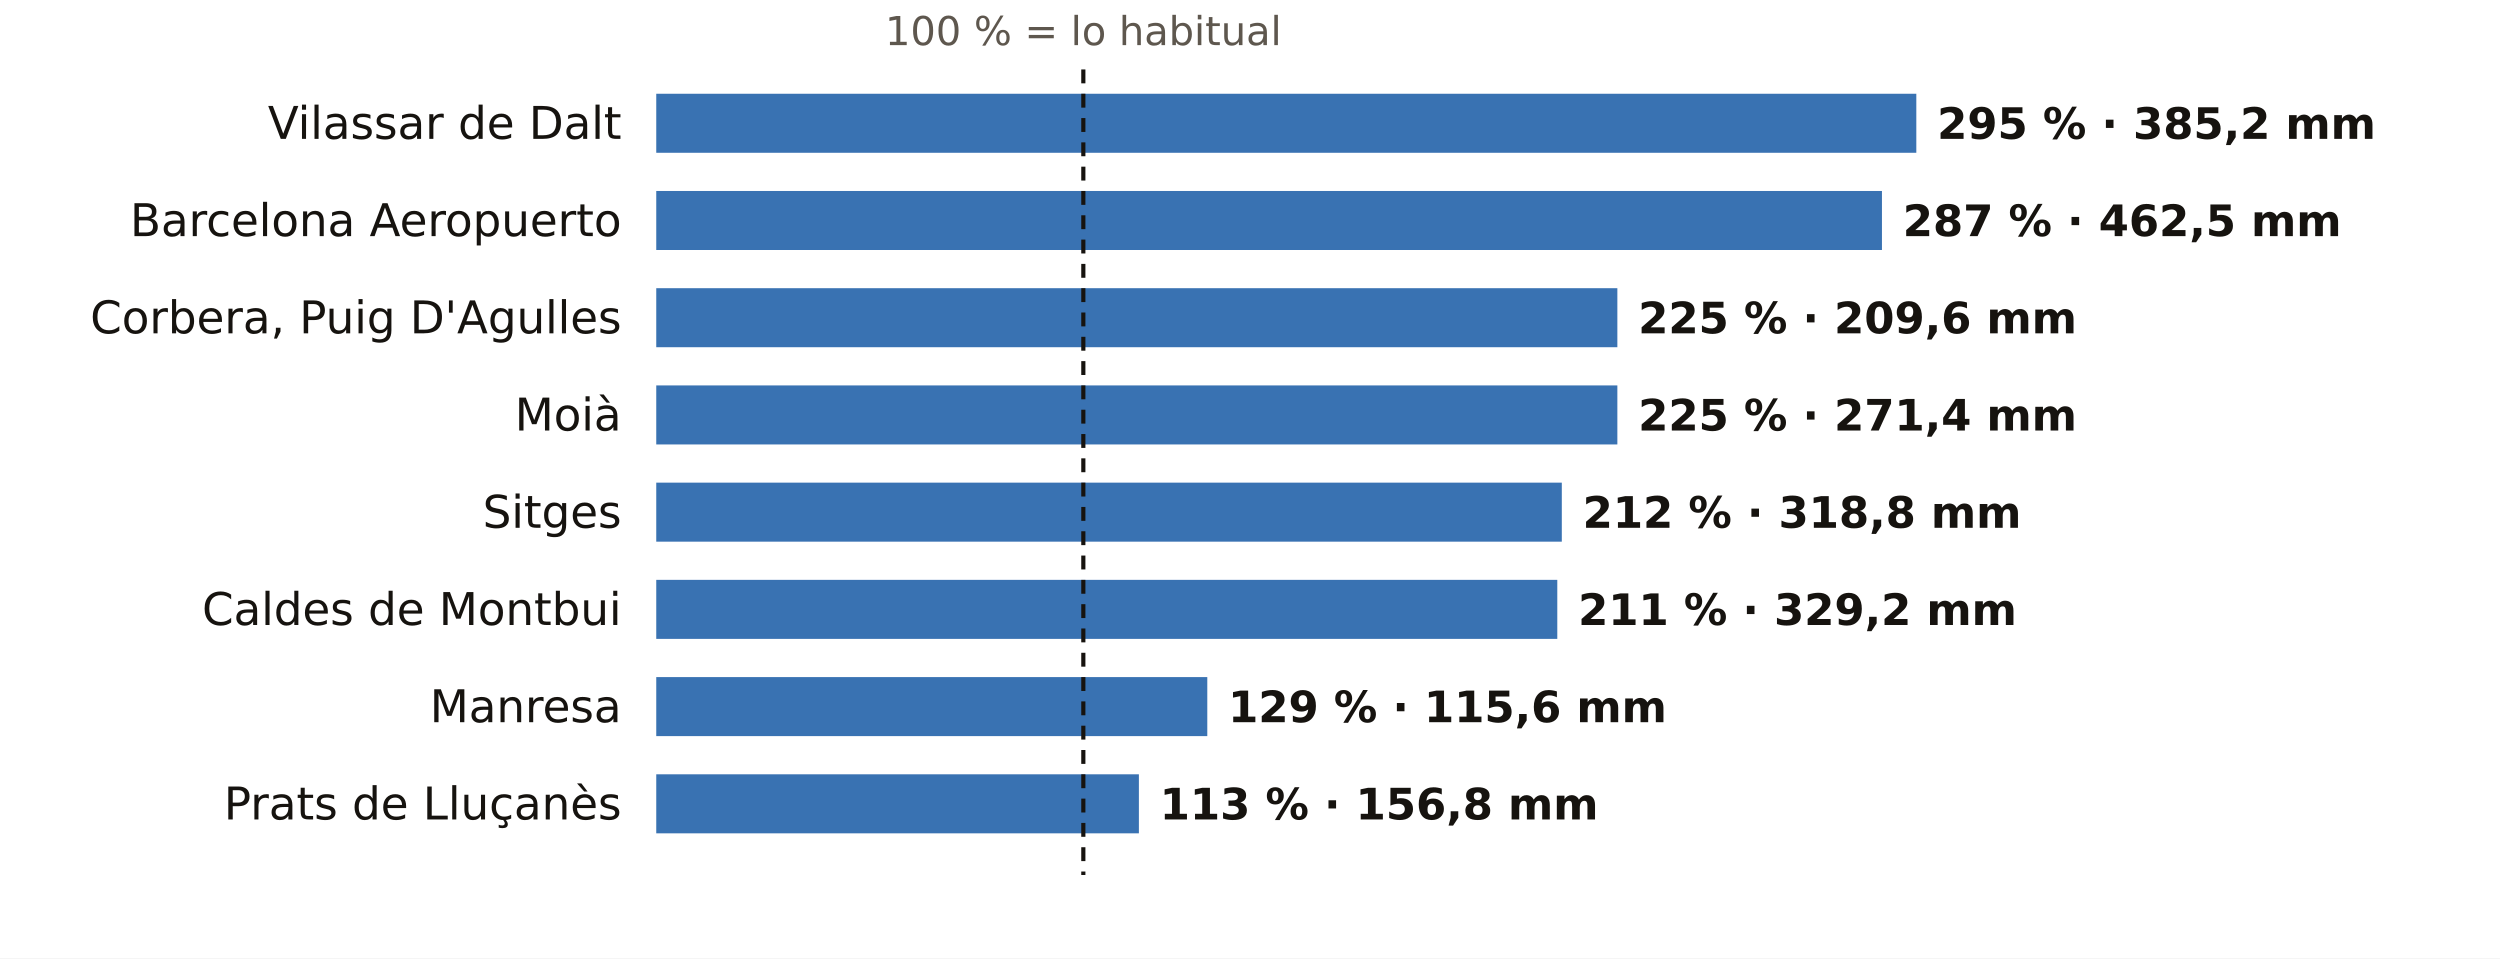
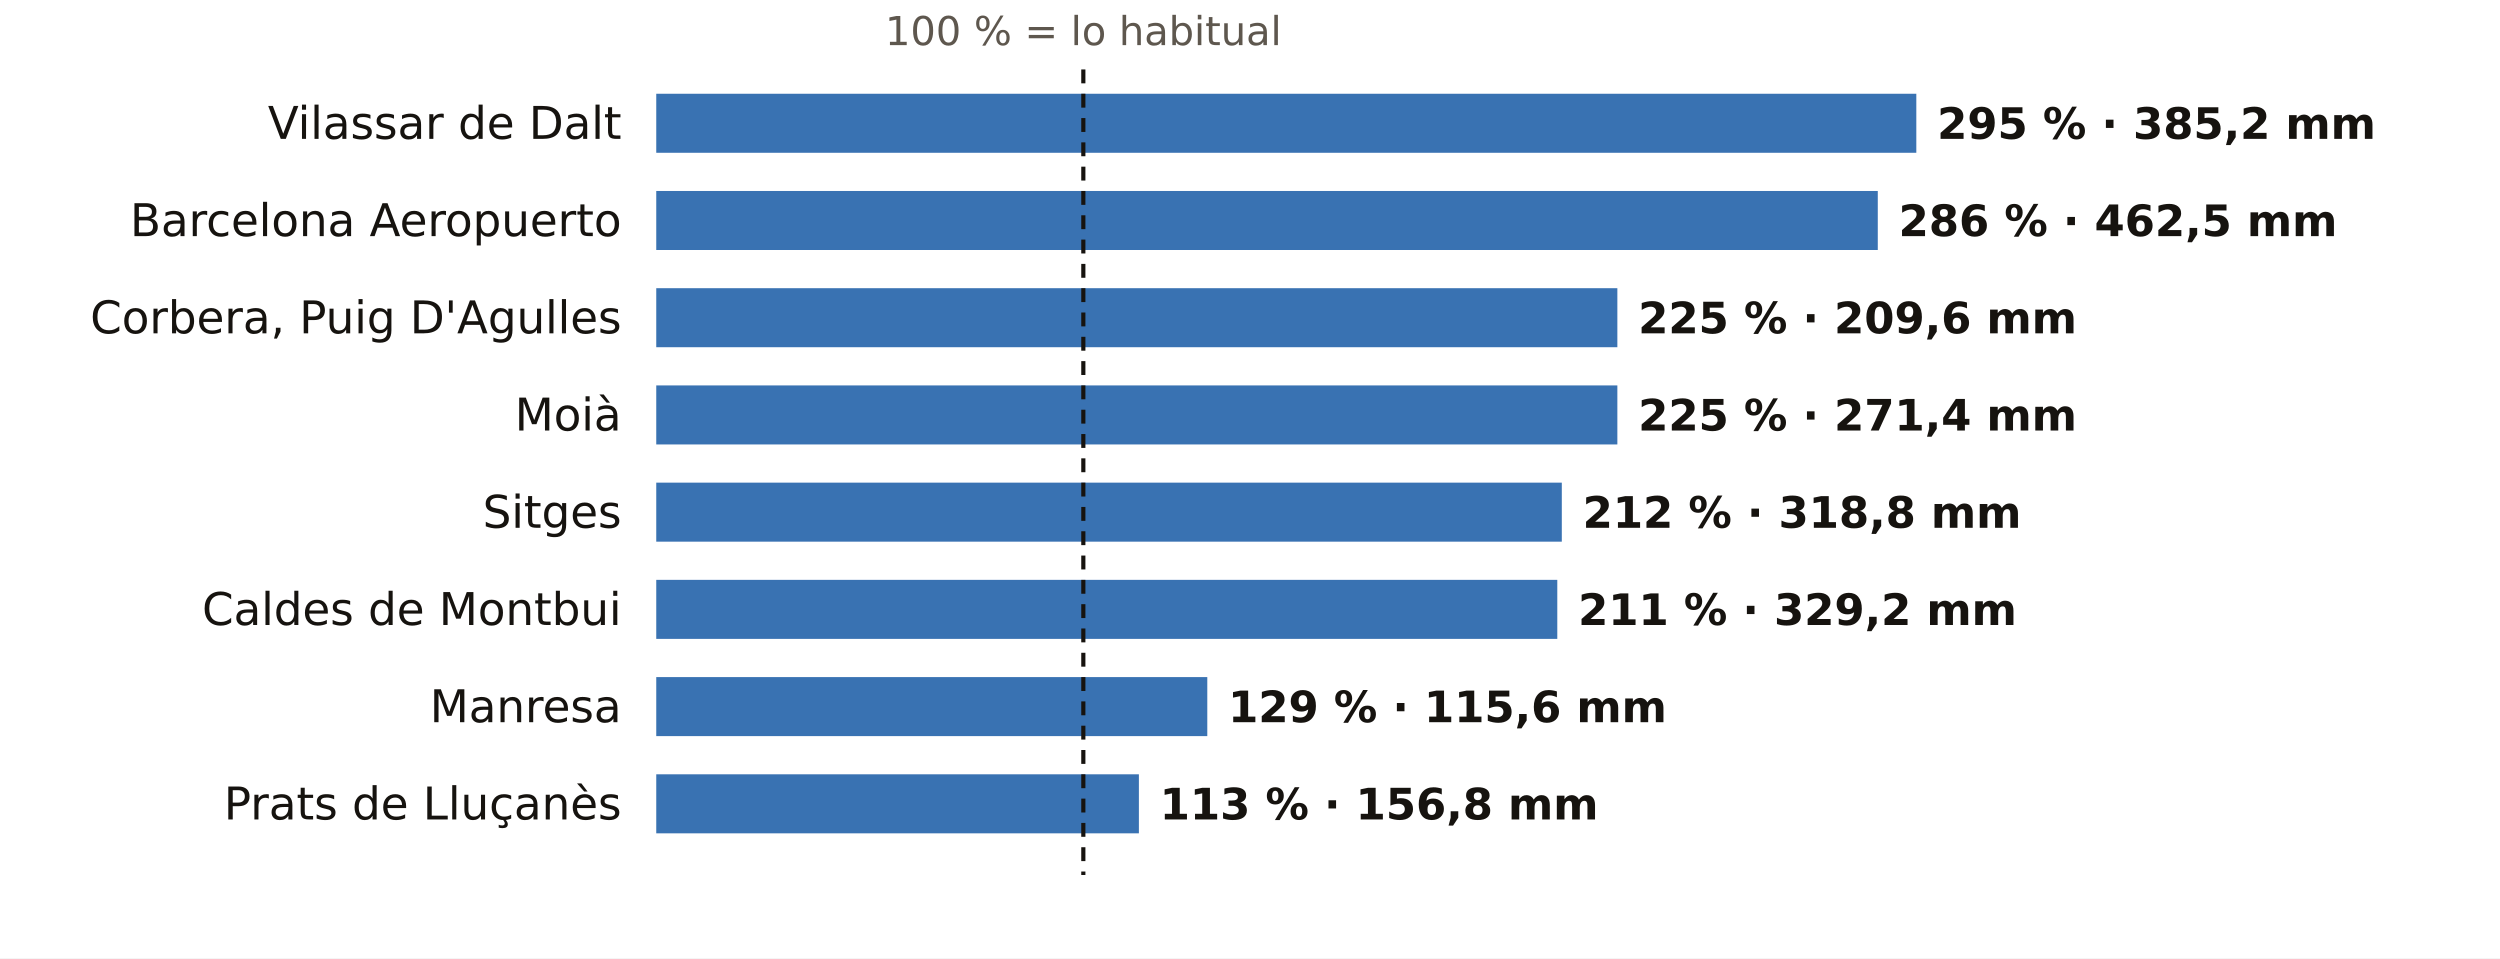
<svg xmlns="http://www.w3.org/2000/svg" viewBox="0 0 720 276" width="720" height="276" role="img" aria-label="El otoño en los pluviómetros de AEMET de Barcelona: % de lo habitual">
  <rect width="720" height="276" fill="#FFFFFF" />
  <text x="312.0" y="13.0" font-size="11.5" fill="#5E574E" text-anchor="middle" font-weight="400" font-family="Public Sans, DejaVu Sans, Arial, sans-serif">100 % = lo habitual</text>
  <text x="179.0" y="40.0" font-size="13" fill="#16130F" text-anchor="end" font-weight="500" font-family="Public Sans, DejaVu Sans, Arial, sans-serif">Vilassar de Dalt</text>
  <rect x="189" y="27" width="362.9" height="17" fill="#1F5FA8" opacity="0.88" />
  <text x="557.9" y="40.0" font-size="12.5" fill="#16130F" text-anchor="start" font-weight="600" font-family="Public Sans, DejaVu Sans, Arial, sans-serif">295 % · 385,2 mm</text>
  <text x="179.0" y="68.0" font-size="13" fill="#16130F" text-anchor="end" font-weight="500" font-family="Public Sans, DejaVu Sans, Arial, sans-serif">Barcelona Aeropuerto</text>
-   <rect x="189" y="55" width="353.0" height="17" fill="#1F5FA8" opacity="0.88" />
-   <text x="548.0" y="68.0" font-size="12.5" fill="#16130F" text-anchor="start" font-weight="600" font-family="Public Sans, DejaVu Sans, Arial, sans-serif">287 % · 462,5 mm</text>
+   <rect x="189" y="55" width="351.8" height="17" fill="#1F5FA8" opacity="0.88" />
+   <text x="546.8" y="68.0" font-size="12.5" fill="#16130F" text-anchor="start" font-weight="600" font-family="Public Sans, DejaVu Sans, Arial, sans-serif">286 % · 462,5 mm</text>
  <text x="179.0" y="96.0" font-size="13" fill="#16130F" text-anchor="end" font-weight="500" font-family="Public Sans, DejaVu Sans, Arial, sans-serif">Corbera, Puig D'Agulles</text>
  <rect x="189" y="83" width="276.8" height="17" fill="#1F5FA8" opacity="0.88" />
  <text x="471.8" y="96.0" font-size="12.5" fill="#16130F" text-anchor="start" font-weight="600" font-family="Public Sans, DejaVu Sans, Arial, sans-serif">225 % · 209,6 mm</text>
  <text x="179.0" y="124.0" font-size="13" fill="#16130F" text-anchor="end" font-weight="500" font-family="Public Sans, DejaVu Sans, Arial, sans-serif">Moià</text>
  <rect x="189" y="111" width="276.8" height="17" fill="#1F5FA8" opacity="0.88" />
  <text x="471.8" y="124.0" font-size="12.5" fill="#16130F" text-anchor="start" font-weight="600" font-family="Public Sans, DejaVu Sans, Arial, sans-serif">225 % · 271,4 mm</text>
  <text x="179.0" y="152.0" font-size="13" fill="#16130F" text-anchor="end" font-weight="500" font-family="Public Sans, DejaVu Sans, Arial, sans-serif">Sitges</text>
  <rect x="189" y="139" width="260.8" height="17" fill="#1F5FA8" opacity="0.88" />
  <text x="455.8" y="152.0" font-size="12.5" fill="#16130F" text-anchor="start" font-weight="600" font-family="Public Sans, DejaVu Sans, Arial, sans-serif">212 % · 318,8 mm</text>
  <text x="179.0" y="180.0" font-size="13" fill="#16130F" text-anchor="end" font-weight="500" font-family="Public Sans, DejaVu Sans, Arial, sans-serif">Caldes de Montbui</text>
  <rect x="189" y="167" width="259.5" height="17" fill="#1F5FA8" opacity="0.88" />
  <text x="454.5" y="180.0" font-size="12.5" fill="#16130F" text-anchor="start" font-weight="600" font-family="Public Sans, DejaVu Sans, Arial, sans-serif">211 % · 329,2 mm</text>
  <text x="179.0" y="208.0" font-size="13" fill="#16130F" text-anchor="end" font-weight="500" font-family="Public Sans, DejaVu Sans, Arial, sans-serif">Manresa</text>
  <rect x="189" y="195" width="158.7" height="17" fill="#1F5FA8" opacity="0.88" />
  <text x="353.7" y="208.0" font-size="12.5" fill="#16130F" text-anchor="start" font-weight="600" font-family="Public Sans, DejaVu Sans, Arial, sans-serif">129 % · 115,6 mm</text>
  <text x="179.0" y="236.0" font-size="13" fill="#16130F" text-anchor="end" font-weight="500" font-family="Public Sans, DejaVu Sans, Arial, sans-serif">Prats de Lluçanès</text>
  <rect x="189" y="223" width="139.0" height="17" fill="#1F5FA8" opacity="0.88" />
  <text x="334.0" y="236.0" font-size="12.5" fill="#16130F" text-anchor="start" font-weight="600" font-family="Public Sans, DejaVu Sans, Arial, sans-serif">113 % · 156,8 mm</text>
  <line x1="312.0" x2="312.0" y1="20" y2="252" stroke="#16130F" stroke-width="1.2" stroke-dasharray="4 3" />
</svg>
